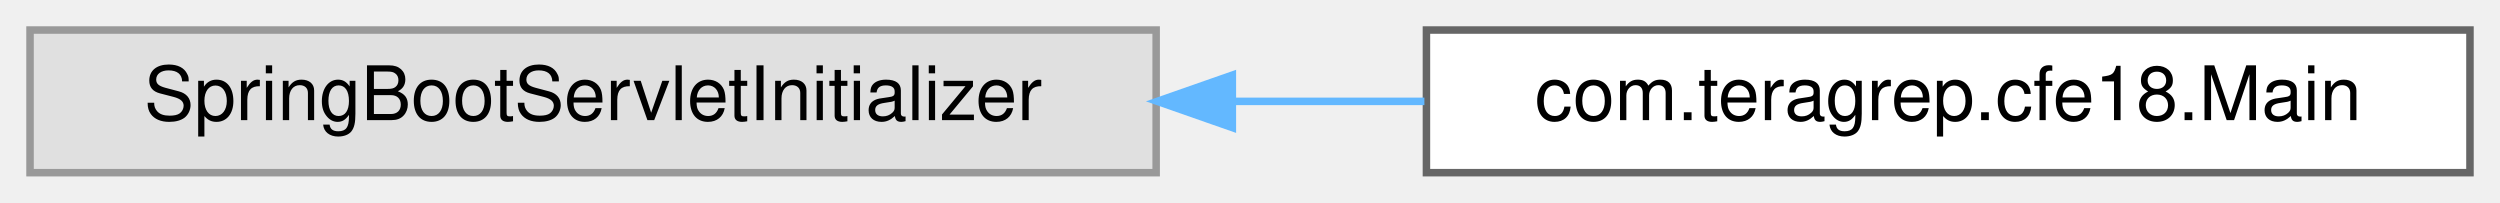
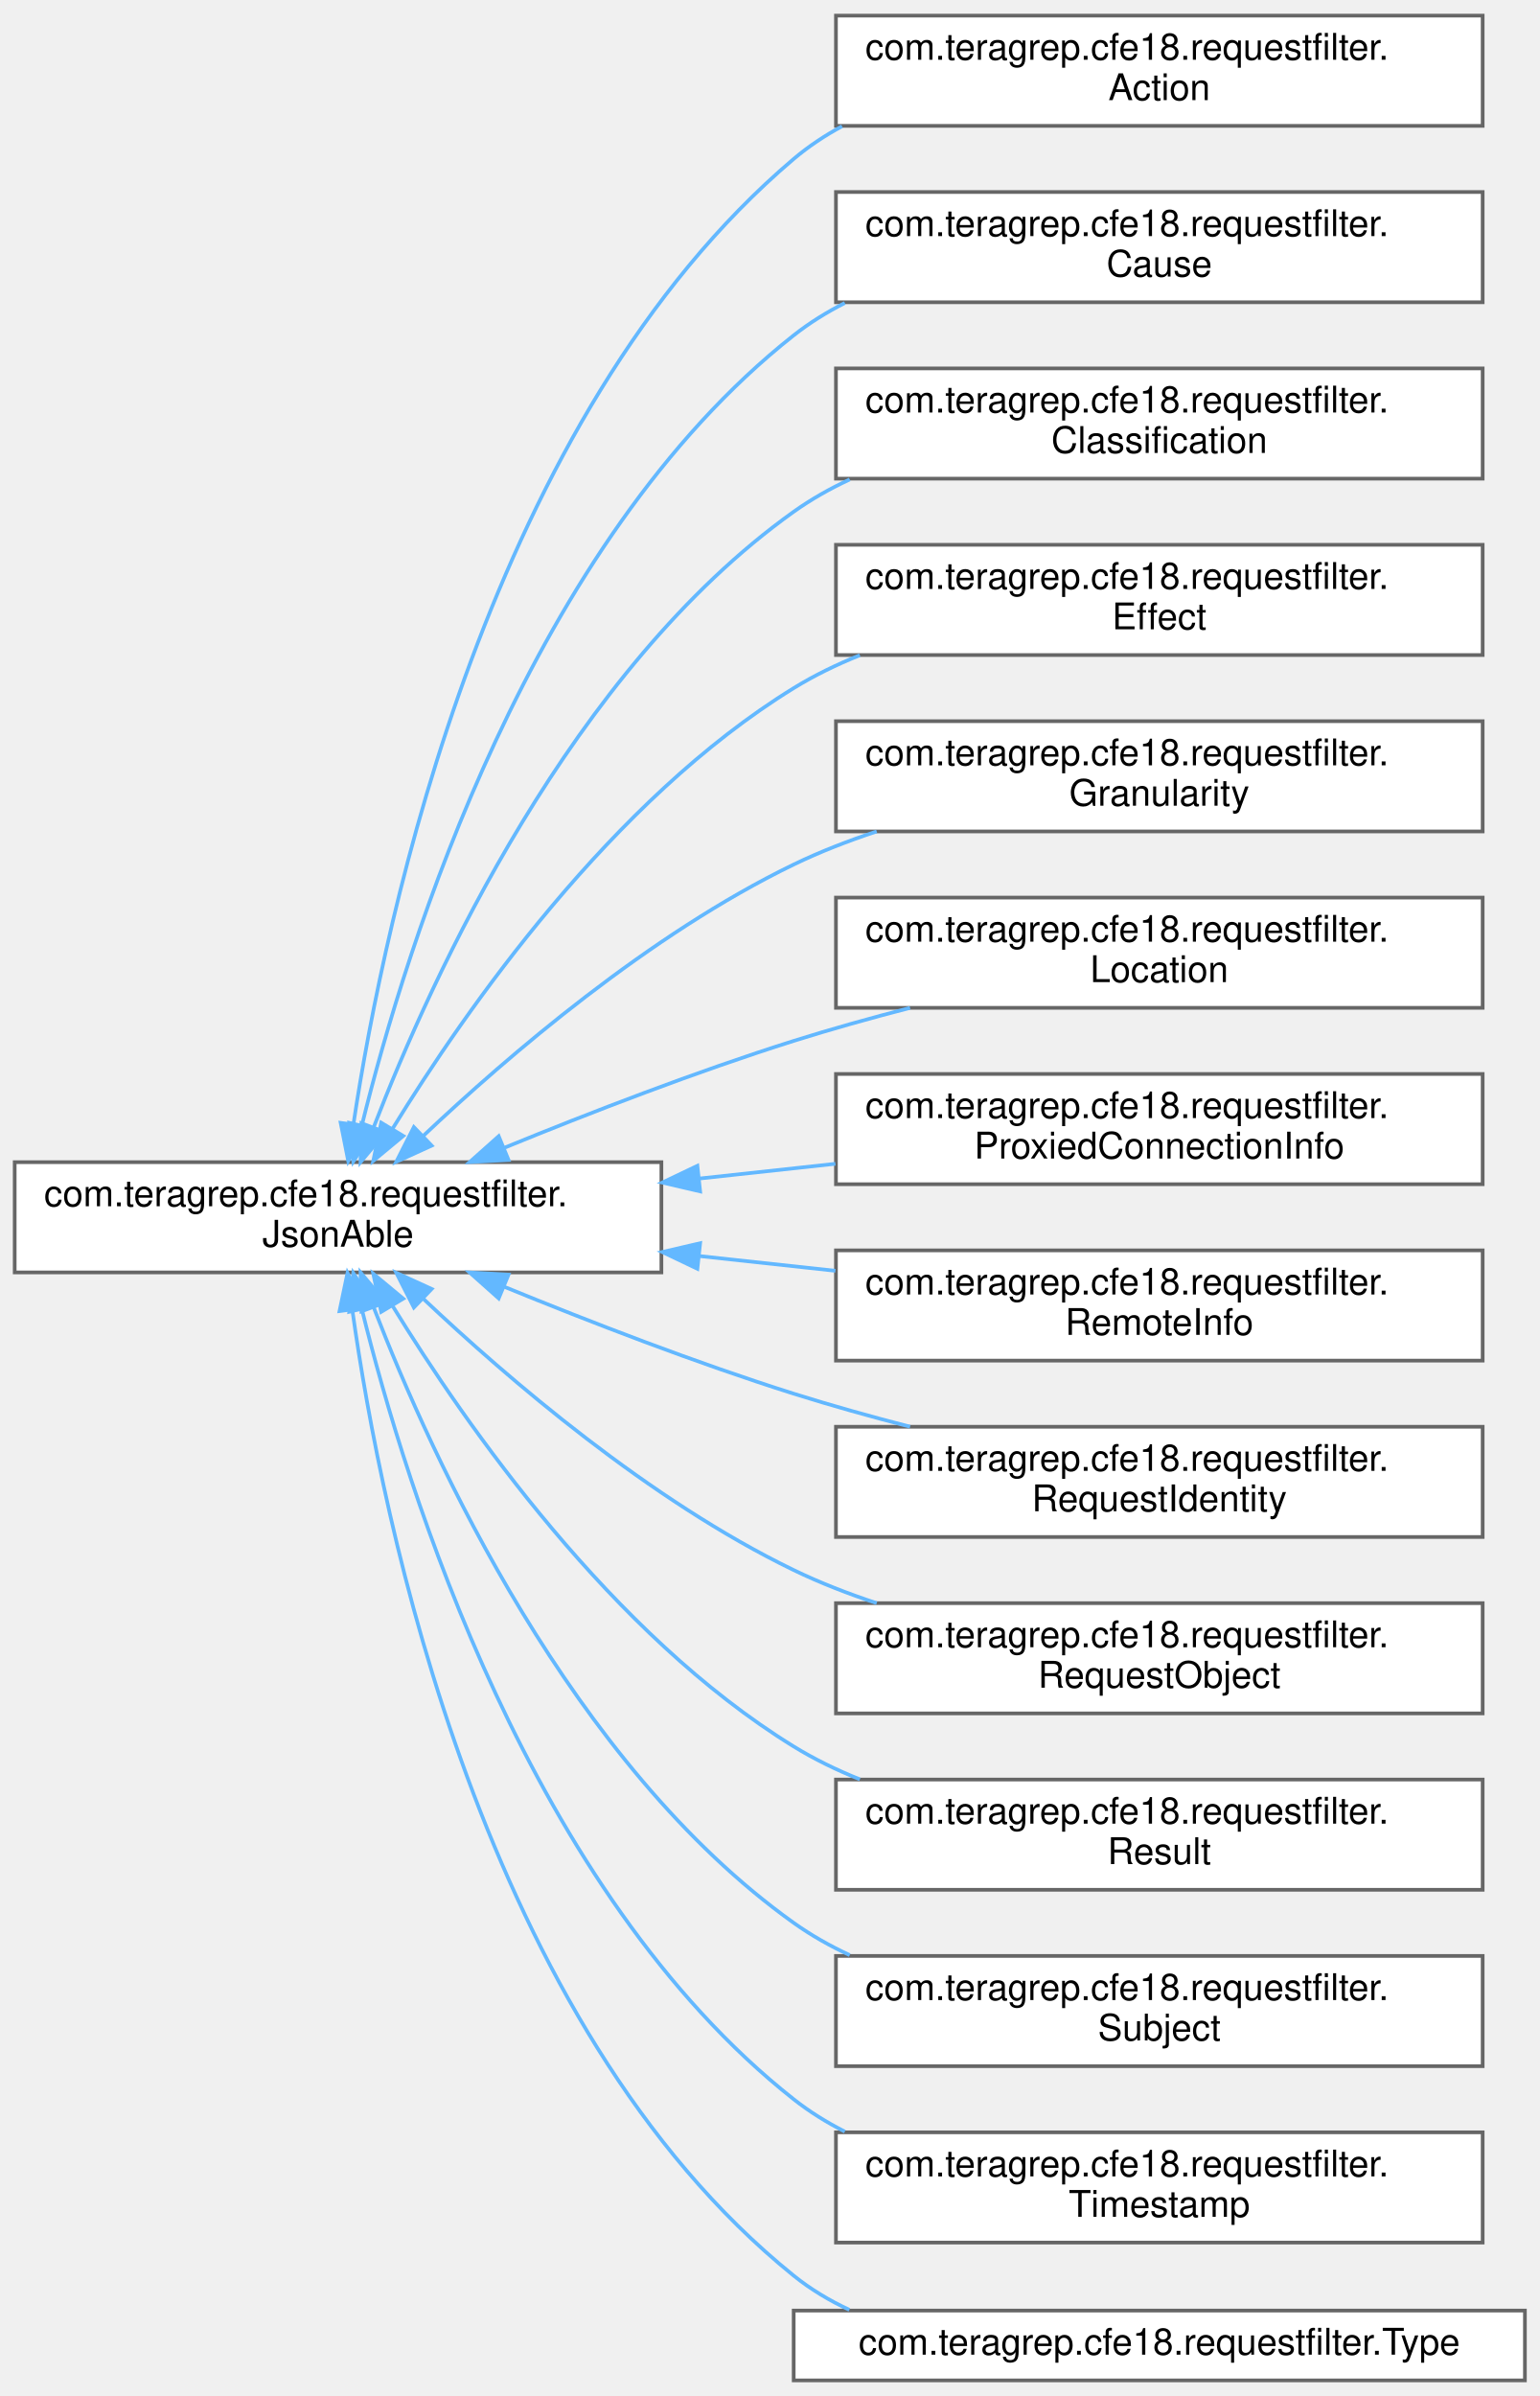
- <svg xmlns="http://www.w3.org/2000/svg" xmlns:xlink="http://www.w3.org/1999/xlink" width="333pt" height="27pt" viewBox="0.00 0.00 333.00 27.00">
-   <g id="graph0" class="graph" transform="scale(1 1) rotate(0) translate(4 23)">
+ <svg xmlns="http://www.w3.org/2000/svg" xmlns:xlink="http://www.w3.org/1999/xlink" width="419pt" height="652pt" viewBox="0.00 0.00 419.00 651.50">
+   <g id="graph0" class="graph" transform="scale(1 1) rotate(0) translate(4 647.5)">
    <g id="Node000000" class="node">
      <g id="a_Node000000">
-         <a xlink:title=" ">
-           <polygon fill="#e0e0e0" stroke="#999999" points="150,-19 0,-19 0,0 150,0 150,-19" />
-           <text text-anchor="middle" x="75" y="-7" font-family="Helvetica,sans-Serif" font-size="10.00">SpringBootServletInitializer</text>
+         <a xlink:href="interfacecom_1_1teragrep_1_1cfe18_1_1requestfilter_1_1JsonAble.html" target="_top" xlink:title=" ">
+           <polygon fill="white" stroke="#666666" points="176,-331.5 0,-331.5 0,-301.5 176,-301.5 176,-331.5" />
+           <text text-anchor="start" x="8" y="-319.5" font-family="Helvetica,sans-Serif" font-size="10.00">com.teragrep.cfe18.requestfilter.</text>
+           <text text-anchor="middle" x="88" y="-308.5" font-family="Helvetica,sans-Serif" font-size="10.00">JsonAble</text>
        </a>
      </g>
    </g>
    <g id="Node000001" class="node">
      <g id="a_Node000001">
-         <a xlink:href="classcom_1_1teragrep_1_1cfe18_1_1Main.html" target="_top" xlink:title=" ">
-           <polygon fill="white" stroke="#666666" points="325,-19 186,-19 186,0 325,0 325,-19" />
-           <text text-anchor="middle" x="255.5" y="-7" font-family="Helvetica,sans-Serif" font-size="10.00">com.teragrep.cfe18.Main</text>
-         </a>
-       </g>
-     </g>
-     <g id="edge29_Node000000_Node000001" class="edge">
-       <g id="a_edge29_Node000000_Node000001">
-         <a xlink:title=" ">
-           <path fill="none" stroke="#63b8ff" d="M160.16,-9.5C168.72,-9.5 177.35,-9.5 185.73,-9.5" />
-           <polygon fill="#63b8ff" stroke="#63b8ff" points="160.15,-6 150.15,-9.5 160.15,-13 160.15,-6" />
+         <a xlink:href="classcom_1_1teragrep_1_1cfe18_1_1requestfilter_1_1Action.html" target="_top" xlink:title=" ">
+           <polygon fill="white" stroke="#666666" points="399.5,-643.5 223.5,-643.5 223.5,-613.5 399.5,-613.5 399.5,-643.5" />
+           <text text-anchor="start" x="231.5" y="-631.5" font-family="Helvetica,sans-Serif" font-size="10.00">com.teragrep.cfe18.requestfilter.</text>
+           <text text-anchor="middle" x="311.5" y="-620.5" font-family="Helvetica,sans-Serif" font-size="10.00">Action</text>
+         </a>
+       </g>
+     </g>
+     <g id="edge2_Node000000_Node000001" class="edge">
+       <g id="a_edge2_Node000000_Node000001">
+         <a xlink:title=" ">
+           <path fill="none" stroke="#63b8ff" d="M92.21,-341.99C100.72,-398.39 129.18,-534.3 212,-604.5 216.03,-607.91 220.46,-610.86 225.16,-613.39" />
+           <polygon fill="#63b8ff" stroke="#63b8ff" points="95.64,-341.22 90.77,-331.81 88.71,-342.2 95.64,-341.22" />
+         </a>
+       </g>
+     </g>
+     <g id="Node000002" class="node">
+       <g id="a_Node000002">
+         <a xlink:href="classcom_1_1teragrep_1_1cfe18_1_1requestfilter_1_1Cause.html" target="_top" xlink:title=" ">
+           <polygon fill="white" stroke="#666666" points="399.5,-595.5 223.5,-595.5 223.5,-565.5 399.5,-565.5 399.5,-595.5" />
+           <text text-anchor="start" x="231.5" y="-583.5" font-family="Helvetica,sans-Serif" font-size="10.00">com.teragrep.cfe18.requestfilter.</text>
+           <text text-anchor="middle" x="311.5" y="-572.5" font-family="Helvetica,sans-Serif" font-size="10.00">Cause</text>
+         </a>
+       </g>
+     </g>
+     <g id="edge3_Node000000_Node000002" class="edge">
+       <g id="a_edge3_Node000000_Node000002">
+         <a xlink:title=" ">
+           <path fill="none" stroke="#63b8ff" d="M94.47,-341.47C106.58,-390.62 140.44,-500.02 212,-556.5 216.28,-559.88 220.97,-562.79 225.91,-565.3" />
+           <polygon fill="#63b8ff" stroke="#63b8ff" points="97.86,-340.59 92.15,-331.67 91.05,-342.21 97.86,-340.59" />
+         </a>
+       </g>
+     </g>
+     <g id="Node000003" class="node">
+       <g id="a_Node000003">
+         <a xlink:href="classcom_1_1teragrep_1_1cfe18_1_1requestfilter_1_1Classification.html" target="_top" xlink:title=" ">
+           <polygon fill="white" stroke="#666666" points="399.5,-547.5 223.5,-547.5 223.5,-517.5 399.5,-517.5 399.5,-547.5" />
+           <text text-anchor="start" x="231.5" y="-535.5" font-family="Helvetica,sans-Serif" font-size="10.00">com.teragrep.cfe18.requestfilter.</text>
+           <text text-anchor="middle" x="311.5" y="-524.5" font-family="Helvetica,sans-Serif" font-size="10.00">Classification</text>
+         </a>
+       </g>
+     </g>
+     <g id="edge4_Node000000_Node000003" class="edge">
+       <g id="a_edge4_Node000000_Node000003">
+         <a xlink:title=" ">
+           <path fill="none" stroke="#63b8ff" d="M97.71,-341.05C113.65,-382.33 151.56,-465.35 212,-508.5 216.73,-511.87 221.87,-514.78 227.25,-517.28" />
+           <polygon fill="#63b8ff" stroke="#63b8ff" points="100.91,-339.64 94.12,-331.51 94.36,-342.1 100.91,-339.64" />
+         </a>
+       </g>
+     </g>
+     <g id="Node000004" class="node">
+       <g id="a_Node000004">
+         <a xlink:href="classcom_1_1teragrep_1_1cfe18_1_1requestfilter_1_1Effect.html" target="_top" xlink:title=" ">
+           <polygon fill="white" stroke="#666666" points="399.5,-499.5 223.5,-499.5 223.5,-469.5 399.5,-469.5 399.5,-499.5" />
+           <text text-anchor="start" x="231.5" y="-487.5" font-family="Helvetica,sans-Serif" font-size="10.00">com.teragrep.cfe18.requestfilter.</text>
+           <text text-anchor="middle" x="311.5" y="-476.5" font-family="Helvetica,sans-Serif" font-size="10.00">Effect</text>
+         </a>
+       </g>
+     </g>
+     <g id="edge5_Node000000_Node000004" class="edge">
+       <g id="a_edge5_Node000000_Node000004">
+         <a xlink:title=" ">
+           <path fill="none" stroke="#63b8ff" d="M102.89,-340.7C122.8,-373.12 162.55,-430.08 212,-460.5 217.62,-463.96 223.71,-466.92 230.01,-469.45" />
+           <polygon fill="#63b8ff" stroke="#63b8ff" points="105.74,-338.64 97.59,-331.87 99.74,-342.24 105.74,-338.64" />
+         </a>
+       </g>
+     </g>
+     <g id="Node000005" class="node">
+       <g id="a_Node000005">
+         <a xlink:href="classcom_1_1teragrep_1_1cfe18_1_1requestfilter_1_1Granularity.html" target="_top" xlink:title=" ">
+           <polygon fill="white" stroke="#666666" points="399.5,-451.5 223.5,-451.5 223.5,-421.5 399.5,-421.5 399.5,-451.5" />
+           <text text-anchor="start" x="231.5" y="-439.5" font-family="Helvetica,sans-Serif" font-size="10.00">com.teragrep.cfe18.requestfilter.</text>
+           <text text-anchor="middle" x="311.5" y="-428.5" font-family="Helvetica,sans-Serif" font-size="10.00">Granularity</text>
+         </a>
+       </g>
+     </g>
+     <g id="edge6_Node000000_Node000005" class="edge">
+       <g id="a_edge6_Node000000_Node000005">
+         <a xlink:title=" ">
+           <path fill="none" stroke="#63b8ff" d="M111.1,-338.57C134.3,-360.5 172.79,-393.52 212,-412.5 219.13,-415.95 226.8,-418.93 234.59,-421.5" />
+           <polygon fill="#63b8ff" stroke="#63b8ff" points="113.48,-336 103.84,-331.6 108.63,-341.05 113.48,-336" />
+         </a>
+       </g>
+     </g>
+     <g id="Node000006" class="node">
+       <g id="a_Node000006">
+         <a xlink:href="classcom_1_1teragrep_1_1cfe18_1_1requestfilter_1_1Location.html" target="_top" xlink:title=" ">
+           <polygon fill="white" stroke="#666666" points="399.5,-403.5 223.5,-403.5 223.5,-373.5 399.5,-373.5 399.5,-403.5" />
+           <text text-anchor="start" x="231.5" y="-391.5" font-family="Helvetica,sans-Serif" font-size="10.00">com.teragrep.cfe18.requestfilter.</text>
+           <text text-anchor="middle" x="311.5" y="-380.5" font-family="Helvetica,sans-Serif" font-size="10.00">Location</text>
+         </a>
+       </g>
+     </g>
+     <g id="edge7_Node000000_Node000006" class="edge">
+       <g id="a_edge7_Node000000_Node000006">
+         <a xlink:title=" ">
+           <path fill="none" stroke="#63b8ff" d="M133.36,-335.46C156.53,-344.94 185.51,-356.14 212,-364.5 222.16,-367.7 233.01,-370.73 243.67,-373.49" />
+           <polygon fill="#63b8ff" stroke="#63b8ff" points="134.39,-332.1 123.81,-331.52 131.72,-338.57 134.39,-332.1" />
+         </a>
+       </g>
+     </g>
+     <g id="Node000007" class="node">
+       <g id="a_Node000007">
+         <a xlink:href="classcom_1_1teragrep_1_1cfe18_1_1requestfilter_1_1ProxiedConnectionInfo.html" target="_top" xlink:title=" ">
+           <polygon fill="white" stroke="#666666" points="399.5,-355.5 223.5,-355.5 223.5,-325.5 399.5,-325.5 399.5,-355.5" />
+           <text text-anchor="start" x="231.5" y="-343.5" font-family="Helvetica,sans-Serif" font-size="10.00">com.teragrep.cfe18.requestfilter.</text>
+           <text text-anchor="middle" x="311.5" y="-332.5" font-family="Helvetica,sans-Serif" font-size="10.00">ProxiedConnectionInfo</text>
+         </a>
+       </g>
+     </g>
+     <g id="edge8_Node000000_Node000007" class="edge">
+       <g id="a_edge8_Node000000_Node000007">
+         <a xlink:title=" ">
+           <path fill="none" stroke="#63b8ff" d="M186.47,-327.06C198.75,-328.39 211.25,-329.75 223.35,-331.06" />
+           <polygon fill="#63b8ff" stroke="#63b8ff" points="186.54,-323.55 176.22,-325.95 185.79,-330.51 186.54,-323.55" />
+         </a>
+       </g>
+     </g>
+     <g id="Node000008" class="node">
+       <g id="a_Node000008">
+         <a xlink:href="classcom_1_1teragrep_1_1cfe18_1_1requestfilter_1_1RemoteInfo.html" target="_top" xlink:title=" ">
+           <polygon fill="white" stroke="#666666" points="399.5,-307.5 223.5,-307.5 223.5,-277.5 399.5,-277.5 399.5,-307.5" />
+           <text text-anchor="start" x="231.5" y="-295.5" font-family="Helvetica,sans-Serif" font-size="10.00">com.teragrep.cfe18.requestfilter.</text>
+           <text text-anchor="middle" x="311.5" y="-284.5" font-family="Helvetica,sans-Serif" font-size="10.00">RemoteInfo</text>
+         </a>
+       </g>
+     </g>
+     <g id="edge9_Node000000_Node000008" class="edge">
+       <g id="a_edge9_Node000000_Node000008">
+         <a xlink:title=" ">
+           <path fill="none" stroke="#63b8ff" d="M186.47,-305.94C198.75,-304.61 211.25,-303.25 223.35,-301.94" />
+           <polygon fill="#63b8ff" stroke="#63b8ff" points="185.79,-302.49 176.22,-307.05 186.54,-309.45 185.79,-302.49" />
+         </a>
+       </g>
+     </g>
+     <g id="Node000009" class="node">
+       <g id="a_Node000009">
+         <a xlink:href="classcom_1_1teragrep_1_1cfe18_1_1requestfilter_1_1RequestIdentity.html" target="_top" xlink:title=" ">
+           <polygon fill="white" stroke="#666666" points="399.5,-259.5 223.5,-259.5 223.5,-229.5 399.5,-229.5 399.5,-259.5" />
+           <text text-anchor="start" x="231.5" y="-247.5" font-family="Helvetica,sans-Serif" font-size="10.00">com.teragrep.cfe18.requestfilter.</text>
+           <text text-anchor="middle" x="311.5" y="-236.5" font-family="Helvetica,sans-Serif" font-size="10.00">RequestIdentity</text>
+         </a>
+       </g>
+     </g>
+     <g id="edge10_Node000000_Node000009" class="edge">
+       <g id="a_edge10_Node000000_Node000009">
+         <a xlink:title=" ">
+           <path fill="none" stroke="#63b8ff" d="M133.36,-297.54C156.53,-288.06 185.51,-276.86 212,-268.5 222.16,-265.3 233.01,-262.27 243.67,-259.51" />
+           <polygon fill="#63b8ff" stroke="#63b8ff" points="131.72,-294.43 123.81,-301.48 134.39,-300.9 131.72,-294.43" />
+         </a>
+       </g>
+     </g>
+     <g id="Node000010" class="node">
+       <g id="a_Node000010">
+         <a xlink:href="classcom_1_1teragrep_1_1cfe18_1_1requestfilter_1_1RequestObject.html" target="_top" xlink:title=" ">
+           <polygon fill="white" stroke="#666666" points="399.5,-211.5 223.5,-211.5 223.5,-181.5 399.5,-181.5 399.5,-211.5" />
+           <text text-anchor="start" x="231.5" y="-199.5" font-family="Helvetica,sans-Serif" font-size="10.00">com.teragrep.cfe18.requestfilter.</text>
+           <text text-anchor="middle" x="311.5" y="-188.5" font-family="Helvetica,sans-Serif" font-size="10.00">RequestObject</text>
+         </a>
+       </g>
+     </g>
+     <g id="edge11_Node000000_Node000010" class="edge">
+       <g id="a_edge11_Node000000_Node000010">
+         <a xlink:title=" ">
+           <path fill="none" stroke="#63b8ff" d="M111.1,-294.43C134.3,-272.5 172.79,-239.48 212,-220.5 219.13,-217.05 226.8,-214.07 234.59,-211.5" />
+           <polygon fill="#63b8ff" stroke="#63b8ff" points="108.63,-291.95 103.84,-301.4 113.48,-297 108.63,-291.95" />
+         </a>
+       </g>
+     </g>
+     <g id="Node000011" class="node">
+       <g id="a_Node000011">
+         <a xlink:href="classcom_1_1teragrep_1_1cfe18_1_1requestfilter_1_1Result.html" target="_top" xlink:title=" ">
+           <polygon fill="white" stroke="#666666" points="399.5,-163.5 223.5,-163.5 223.5,-133.5 399.5,-133.5 399.5,-163.5" />
+           <text text-anchor="start" x="231.5" y="-151.5" font-family="Helvetica,sans-Serif" font-size="10.00">com.teragrep.cfe18.requestfilter.</text>
+           <text text-anchor="middle" x="311.5" y="-140.5" font-family="Helvetica,sans-Serif" font-size="10.00">Result</text>
+         </a>
+       </g>
+     </g>
+     <g id="edge12_Node000000_Node000011" class="edge">
+       <g id="a_edge12_Node000000_Node000011">
+         <a xlink:title=" ">
+           <path fill="none" stroke="#63b8ff" d="M102.89,-292.3C122.8,-259.88 162.55,-202.92 212,-172.5 217.62,-169.04 223.71,-166.08 230.01,-163.55" />
+           <polygon fill="#63b8ff" stroke="#63b8ff" points="99.74,-290.76 97.59,-301.13 105.74,-294.36 99.74,-290.76" />
+         </a>
+       </g>
+     </g>
+     <g id="Node000012" class="node">
+       <g id="a_Node000012">
+         <a xlink:href="classcom_1_1teragrep_1_1cfe18_1_1requestfilter_1_1Subject.html" target="_top" xlink:title=" ">
+           <polygon fill="white" stroke="#666666" points="399.5,-115.5 223.5,-115.5 223.5,-85.5 399.5,-85.5 399.5,-115.5" />
+           <text text-anchor="start" x="231.5" y="-103.5" font-family="Helvetica,sans-Serif" font-size="10.00">com.teragrep.cfe18.requestfilter.</text>
+           <text text-anchor="middle" x="311.5" y="-92.5" font-family="Helvetica,sans-Serif" font-size="10.00">Subject</text>
+         </a>
+       </g>
+     </g>
+     <g id="edge13_Node000000_Node000012" class="edge">
+       <g id="a_edge13_Node000000_Node000012">
+         <a xlink:title=" ">
+           <path fill="none" stroke="#63b8ff" d="M97.71,-291.95C113.65,-250.67 151.56,-167.65 212,-124.5 216.73,-121.13 221.87,-118.22 227.25,-115.72" />
+           <polygon fill="#63b8ff" stroke="#63b8ff" points="94.36,-290.9 94.12,-301.49 100.91,-293.36 94.36,-290.9" />
+         </a>
+       </g>
+     </g>
+     <g id="Node000013" class="node">
+       <g id="a_Node000013">
+         <a xlink:href="classcom_1_1teragrep_1_1cfe18_1_1requestfilter_1_1Timestamp.html" target="_top" xlink:title=" ">
+           <polygon fill="white" stroke="#666666" points="399.5,-67.5 223.5,-67.5 223.5,-37.5 399.5,-37.5 399.5,-67.5" />
+           <text text-anchor="start" x="231.5" y="-55.5" font-family="Helvetica,sans-Serif" font-size="10.00">com.teragrep.cfe18.requestfilter.</text>
+           <text text-anchor="middle" x="311.5" y="-44.5" font-family="Helvetica,sans-Serif" font-size="10.00">Timestamp</text>
+         </a>
+       </g>
+     </g>
+     <g id="edge14_Node000000_Node000013" class="edge">
+       <g id="a_edge14_Node000000_Node000013">
+         <a xlink:title=" ">
+           <path fill="none" stroke="#63b8ff" d="M94.47,-291.53C106.58,-242.38 140.44,-132.98 212,-76.5 216.28,-73.12 220.97,-70.21 225.91,-67.7" />
+           <polygon fill="#63b8ff" stroke="#63b8ff" points="91.05,-290.79 92.15,-301.33 97.86,-292.41 91.05,-290.79" />
+         </a>
+       </g>
+     </g>
+     <g id="Node000014" class="node">
+       <g id="a_Node000014">
+         <a xlink:href="classcom_1_1teragrep_1_1cfe18_1_1requestfilter_1_1Type.html" target="_top" xlink:title=" ">
+           <polygon fill="white" stroke="#666666" points="411,-19 212,-19 212,0 411,0 411,-19" />
+           <text text-anchor="middle" x="311.5" y="-7" font-family="Helvetica,sans-Serif" font-size="10.00">com.teragrep.cfe18.requestfilter.Type</text>
+         </a>
+       </g>
+     </g>
+     <g id="edge15_Node000000_Node000014" class="edge">
+       <g id="a_edge15_Node000000_Node000014">
+         <a xlink:title=" ">
+           <path fill="none" stroke="#63b8ff" d="M91.91,-291.12C99.86,-234.37 127.3,-96.83 212,-28.5 216.61,-24.78 221.73,-21.72 227.15,-19.2" />
+           <polygon fill="#63b8ff" stroke="#63b8ff" points="88.4,-290.98 90.57,-301.35 95.34,-291.89 88.4,-290.98" />
        </a>
      </g>
    </g>
  </g>
</svg>
